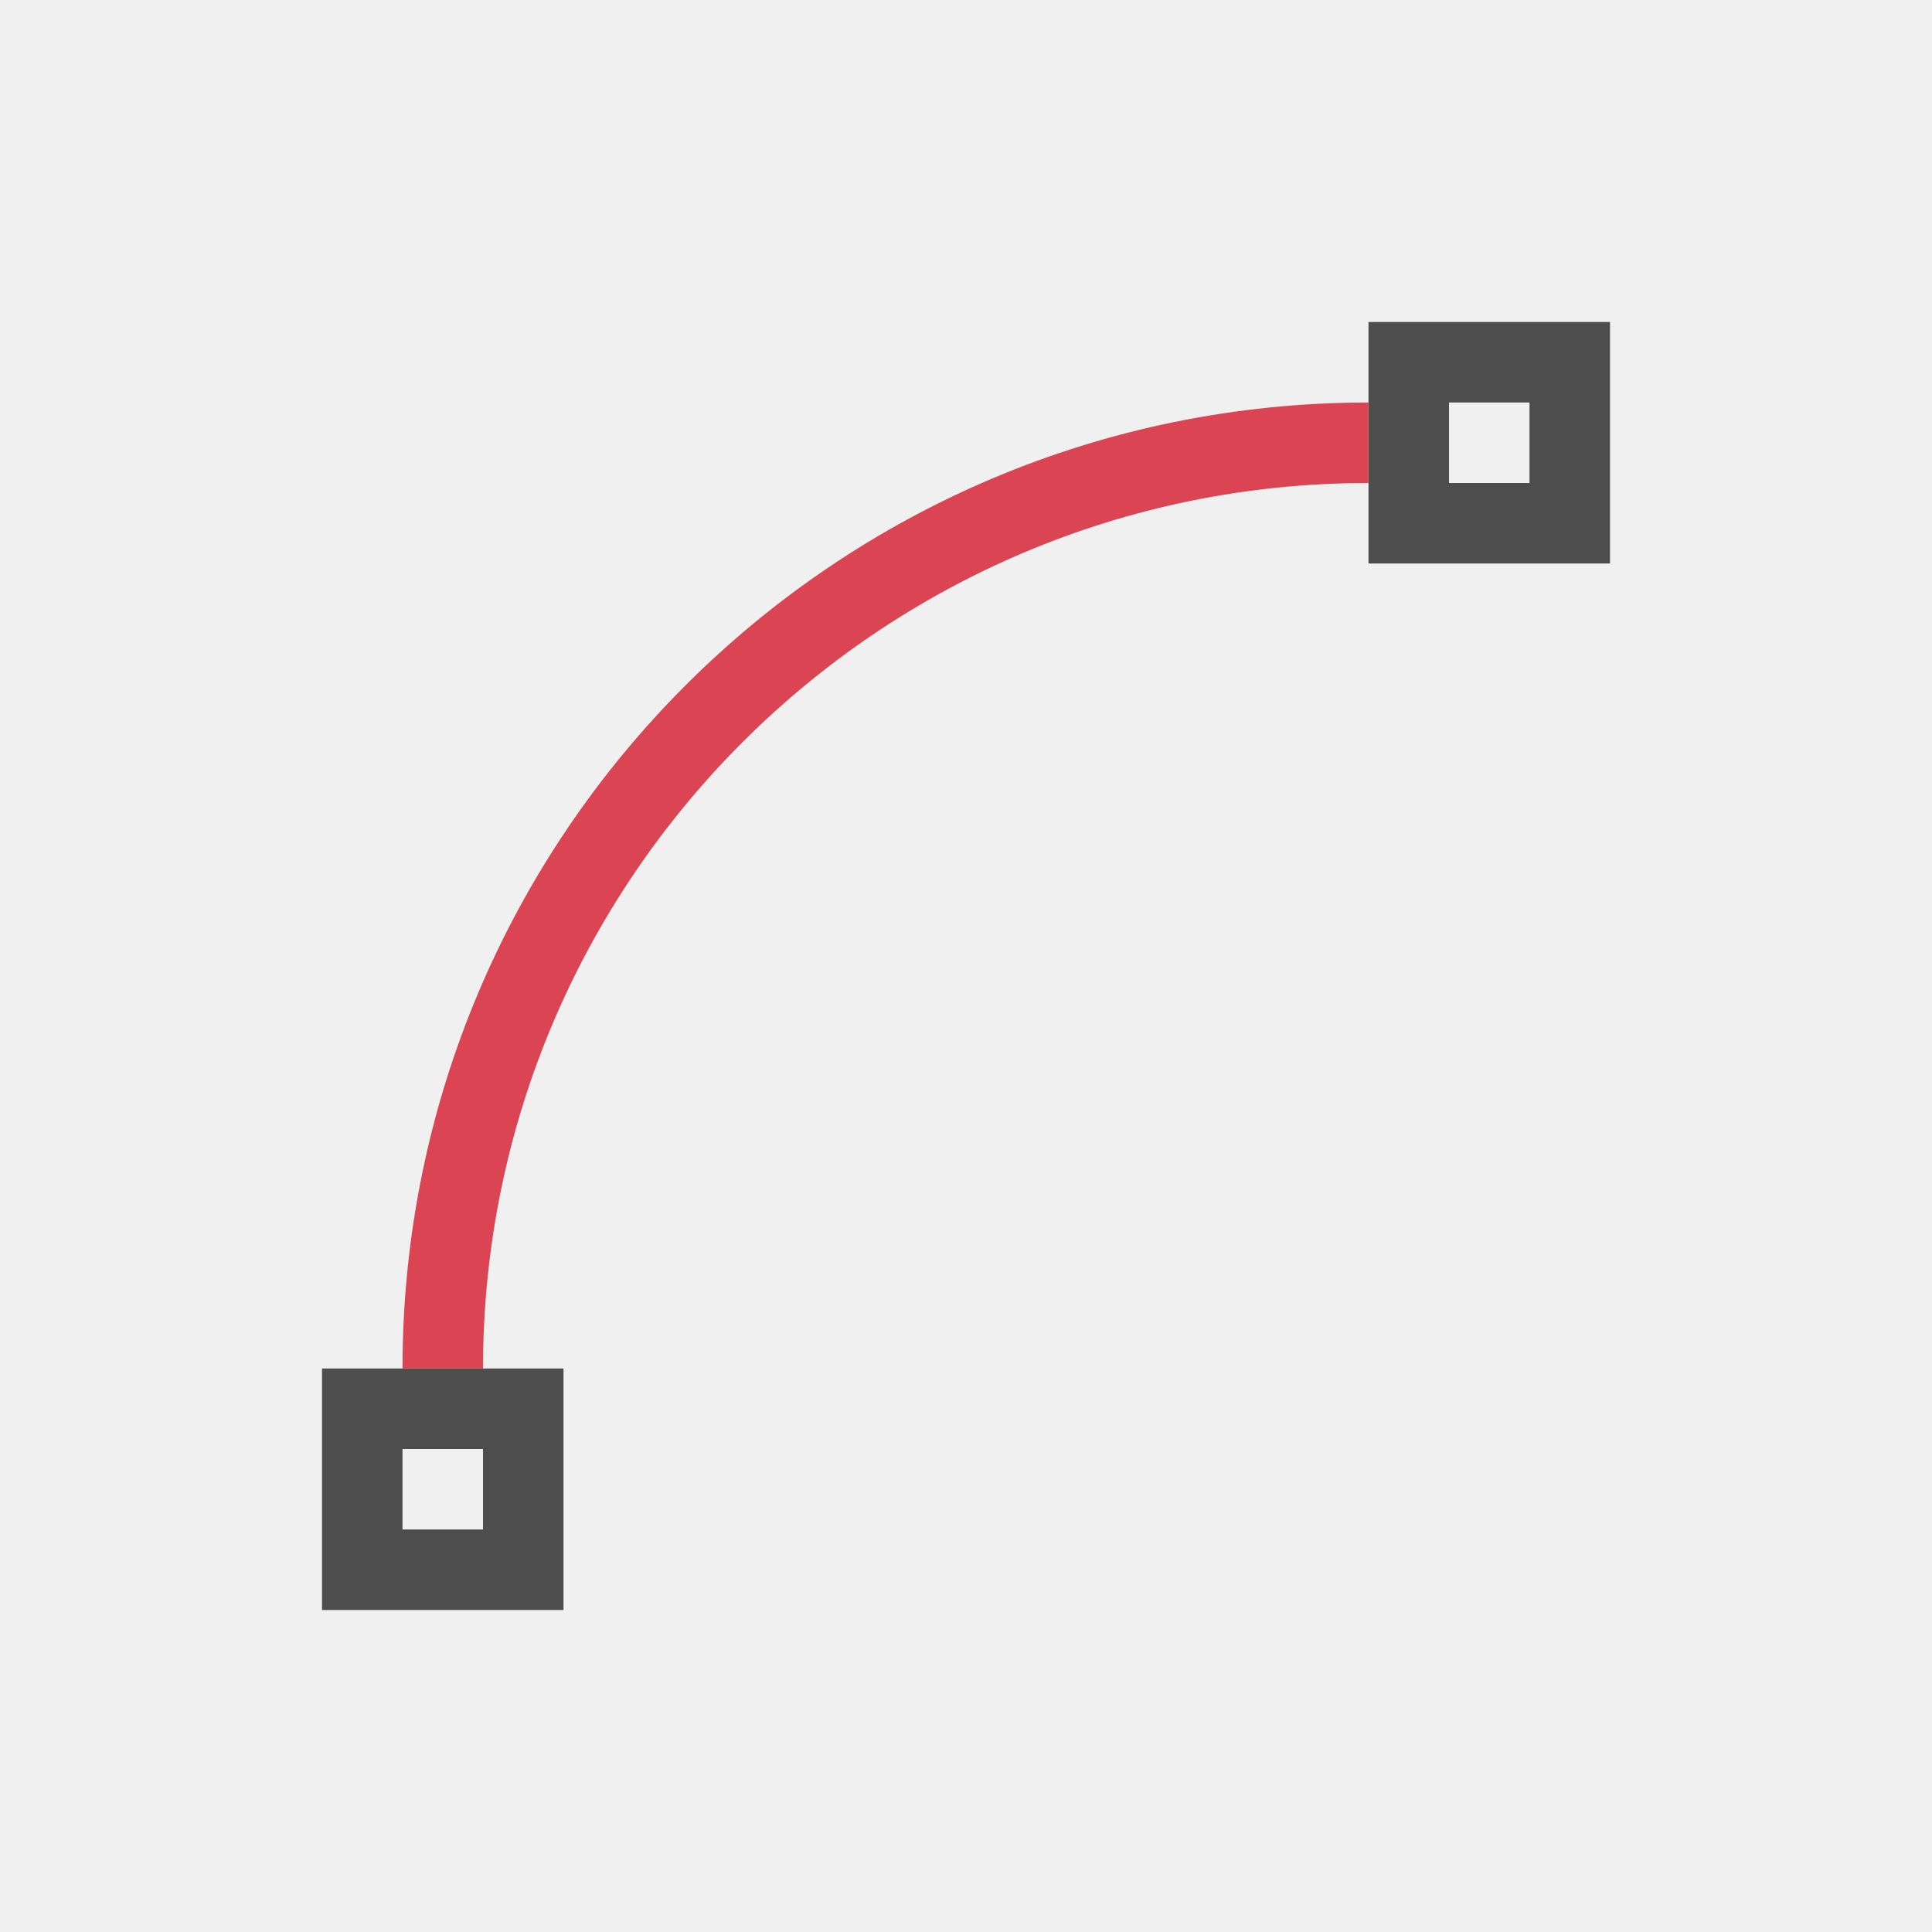
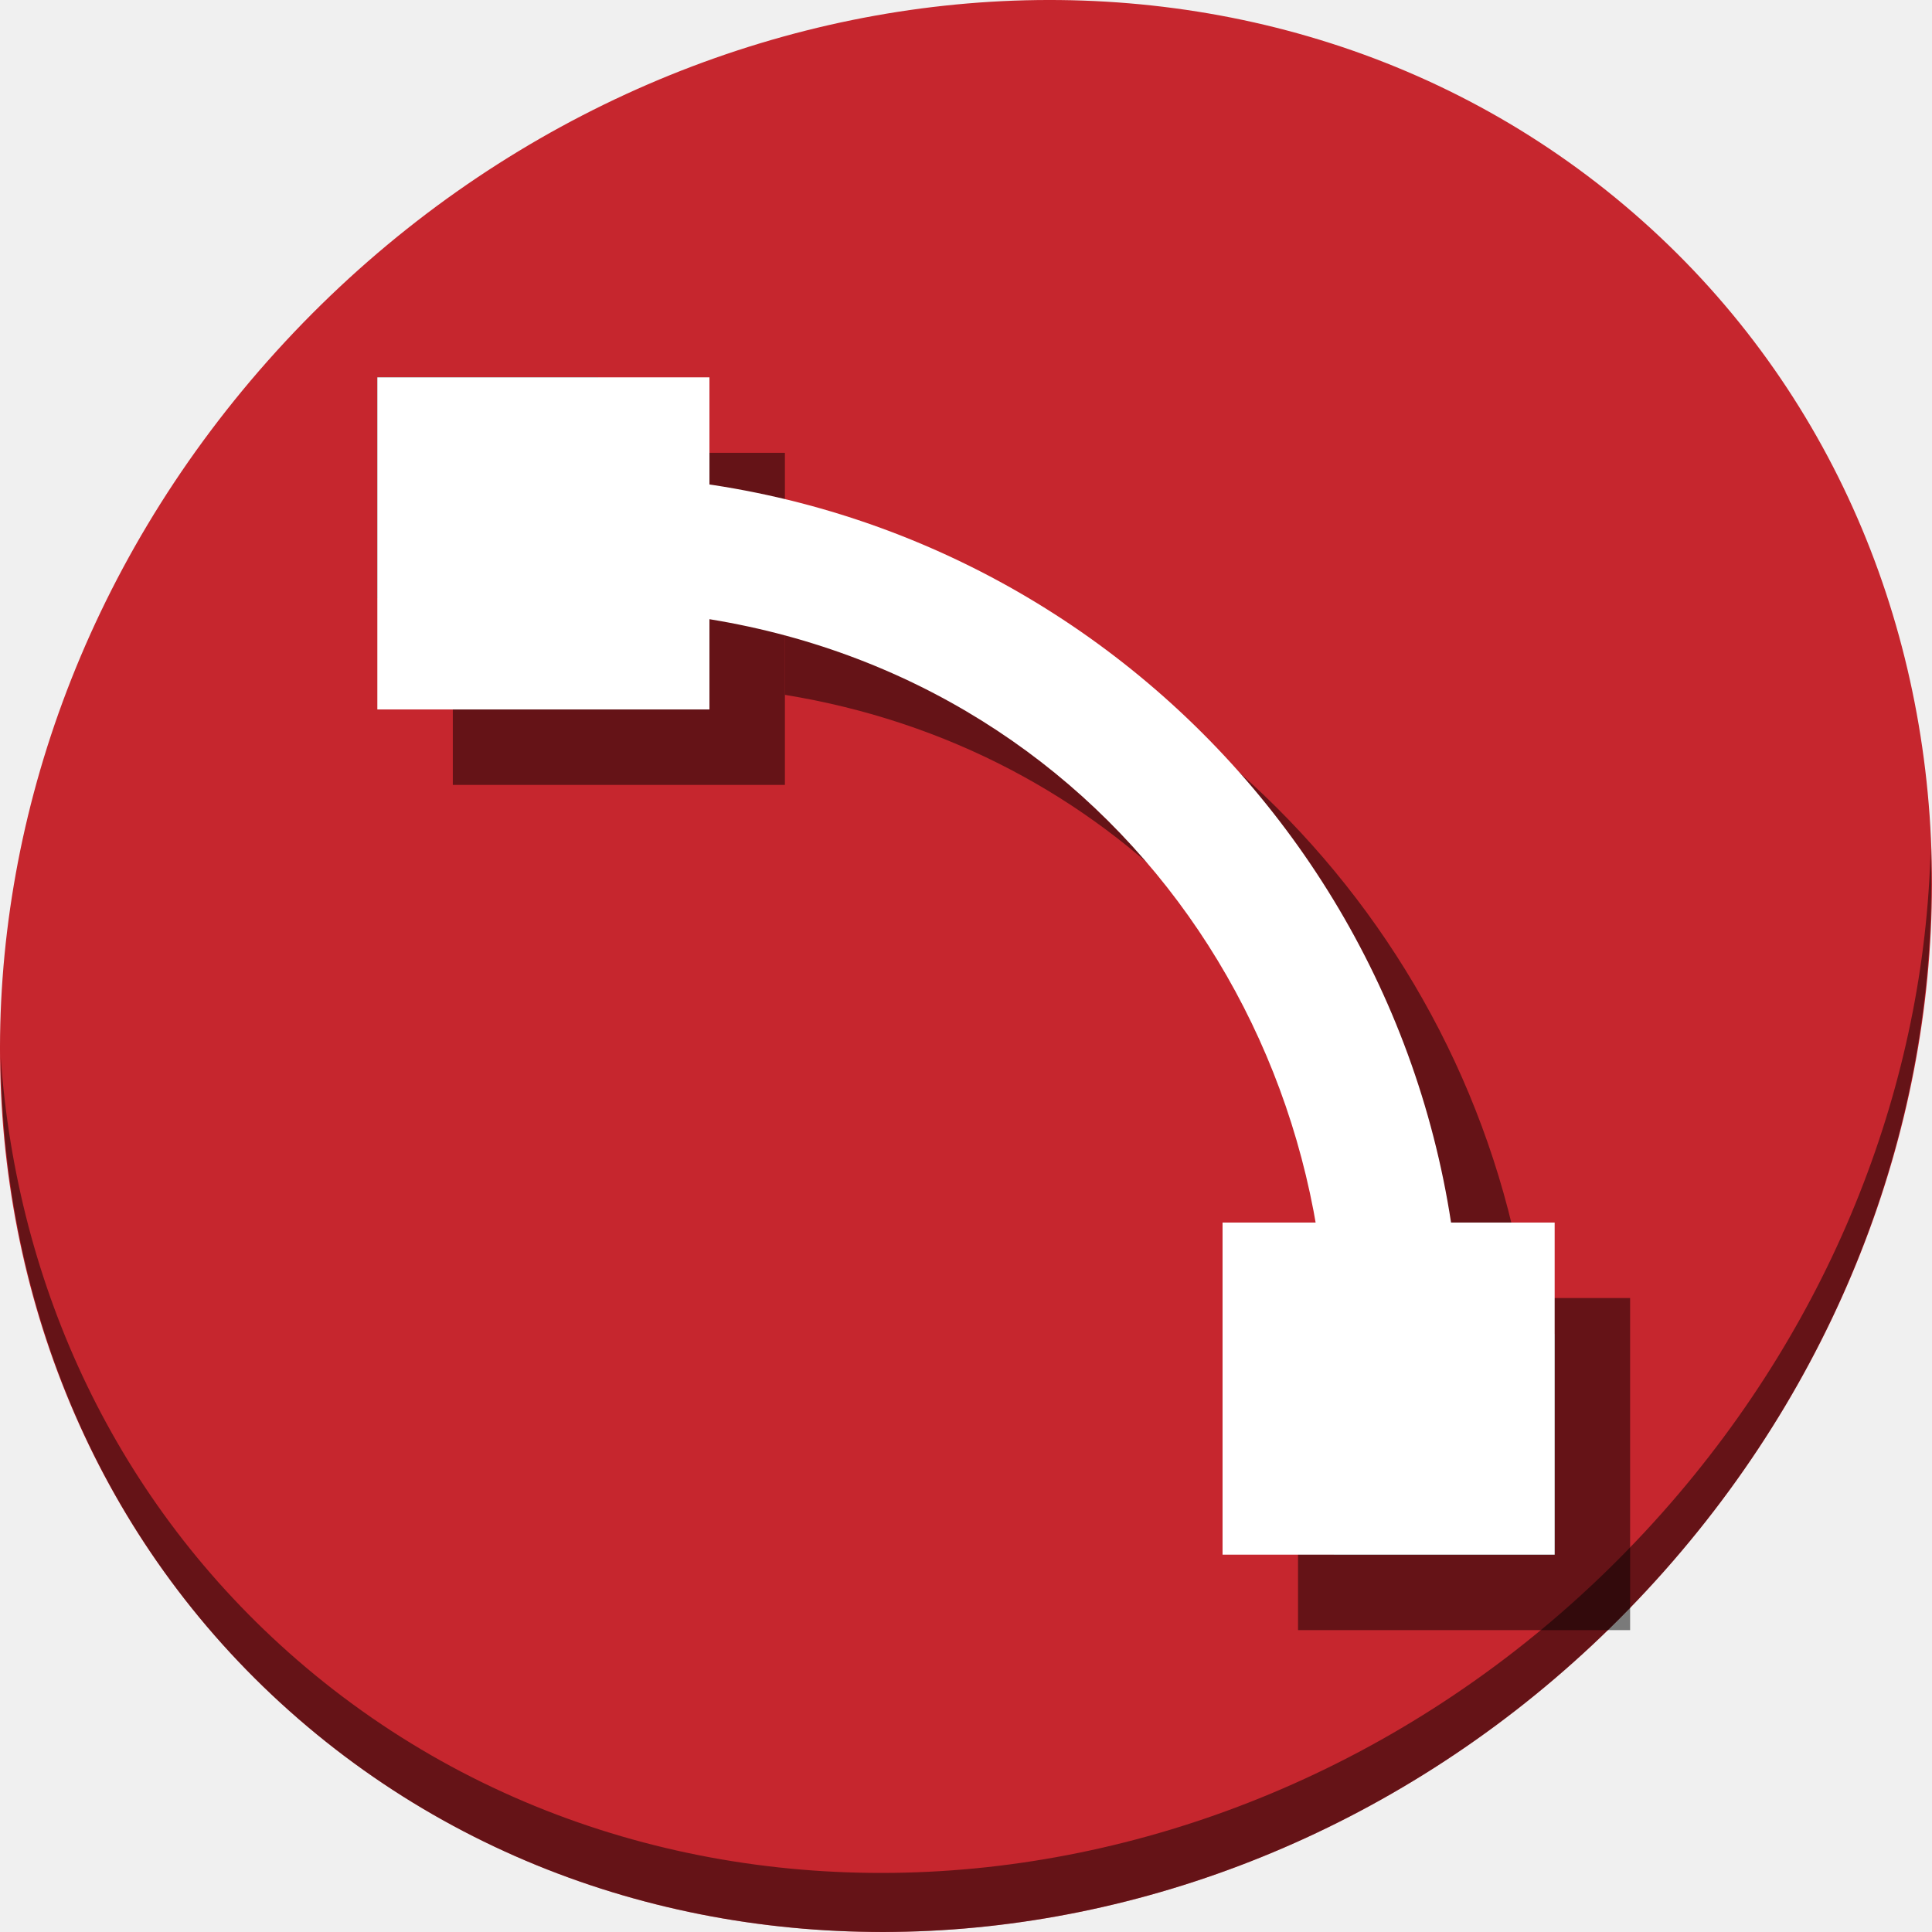
- <svg xmlns="http://www.w3.org/2000/svg" viewBox="0 0 24 24">
+ <svg xmlns="http://www.w3.org/2000/svg" viewBox="0 0 64 64" version="1.1" id="svg8" width="64" height="64">
  <defs id="defs3051">
    <style type="text/css" id="current-color-scheme">
      .ColorScheme-Text {
        color:#4d4d4d;
      }
      .ColorScheme-NegativeText {
        color:#da4453;
      }
      </style>
  </defs>
-   <path style="fill:currentColor;fill-opacity:1;stroke:none" d="M 17 4 L 17 7 L 20 7 L 20 4 L 17 4 z M 18 5 L 19 5 L 19 6 L 18 6 L 18 5 z M 4 17 L 4 20 L 7 20 L 7 17 L 4 17 z M 5 18 L 6 18 L 6 19 L 5 19 L 5 18 z " class="ColorScheme-Text" />
-   <path style="fill:currentColor;fill-opacity:1;stroke:none" d="M 17 5 A 12 12 0 0 0 5 17 L 6 17 A 11 11 0 0 1 17 6 L 17 5 z " class="ColorScheme-NegativeText" />
+   <path id="path27-5" d="m 54.114,7.059 c 12.774,11.072 13.228,31.212 1.015,44.987 C 42.915,65.821 22.66,68.013 9.886,56.941 -2.888,45.869 -3.343,25.728 8.871,11.953 21.085,-1.821 41.34,-4.013 54.114,7.059 Z" style="fill:#c6262e;fill-opacity:1;stroke-width:1.389" />
+   <path id="path51-6" d="m 63.954,28.113 c -0.194,7.664 -3.145,15.519 -8.871,21.977 -12.214,13.775 -32.469,15.966 -45.243,4.894 -5.987,-5.189 -9.279,-12.369 -9.816,-19.955 0.076,8.295 3.365,16.282 9.861,21.911 12.774,11.072 33.03,8.88 45.243,-4.894 6.213,-7.007 9.126,-15.661 8.827,-23.933 z" style="opacity:1;fill:#000000;fill-opacity:0.49;stroke-width:1.389" />
+   <path style="color:#3daee9;fill:#000000;fill-opacity:0.49;stroke:none;stroke-width:2.438" d="M 26.002 18.553 L 26.002 23.018 C 36.804 24.777 44.33 33.032 46.08 42.998 L 50.562 42.998 C 48.622 30.388 38.632 20.433 26.002 18.553 z " id="path852" />
+   <rect y="42.999" x="-54" height="11.001" width="11.001" id="rect854" style="opacity:1;fill:#000000;fill-opacity:0.49;stroke:none;stroke-width:0.508;stroke-miterlimit:4;stroke-dasharray:none;stroke-dashoffset:0;stroke-opacity:1" transform="scale(-1,1)" />
+   <rect style="opacity:1;fill:#000000;fill-opacity:0.49;stroke:none;stroke-width:0.508;stroke-miterlimit:4;stroke-dasharray:none;stroke-dashoffset:0;stroke-opacity:1" id="rect856" width="11.001" height="11.001" x="-26.001" y="15" transform="scale(-1,1)" />
+   <g id="g848" transform="matrix(-0.125,0,0,0.125,64,56)">
+     <path id="path4-3" class="ColorScheme-Text" d="m 353.5,-348 v 19.5 19.5 19.5 H 412 V -348 Z m 19.5,19.5 h 19.5 V -309 H 373 Z m -273,234 V -36 h 58.5 V -94.5 H 139 119.5 Z M 119.5,-75 H 139 v 19.5 h -19.5 z" style="color:#4d4d4d;fill:currentColor;fill-opacity:1;stroke:none;stroke-width:19.5" />
+     <path id="path6-6" class="ColorScheme-Highlight" d="m 358.726,-322.172 c -129.235,0 -234,104.765 -234,234 h 35.5 c 0,-105.809 80.035,-198.5 198.5,-198.5 z" style="color:#3daee9;fill:#ffffff;fill-opacity:1;stroke:none;stroke-width:19.5" />
+     <rect y="-124.01" x="100" height="88.01" width="88.01" id="rect841" style="opacity:1;fill:#ffffff;fill-opacity:1;stroke:none;stroke-width:4.067;stroke-miterlimit:4;stroke-dasharray:none;stroke-dashoffset:0;stroke-opacity:1" />
+     <rect style="opacity:1;fill:#ffffff;fill-opacity:1;stroke:none;stroke-width:4.067;stroke-miterlimit:4;stroke-dasharray:none;stroke-dashoffset:0;stroke-opacity:1" id="rect842" width="88.01" height="88.01" x="323.99" y="-348" />
+   </g>
</svg>
